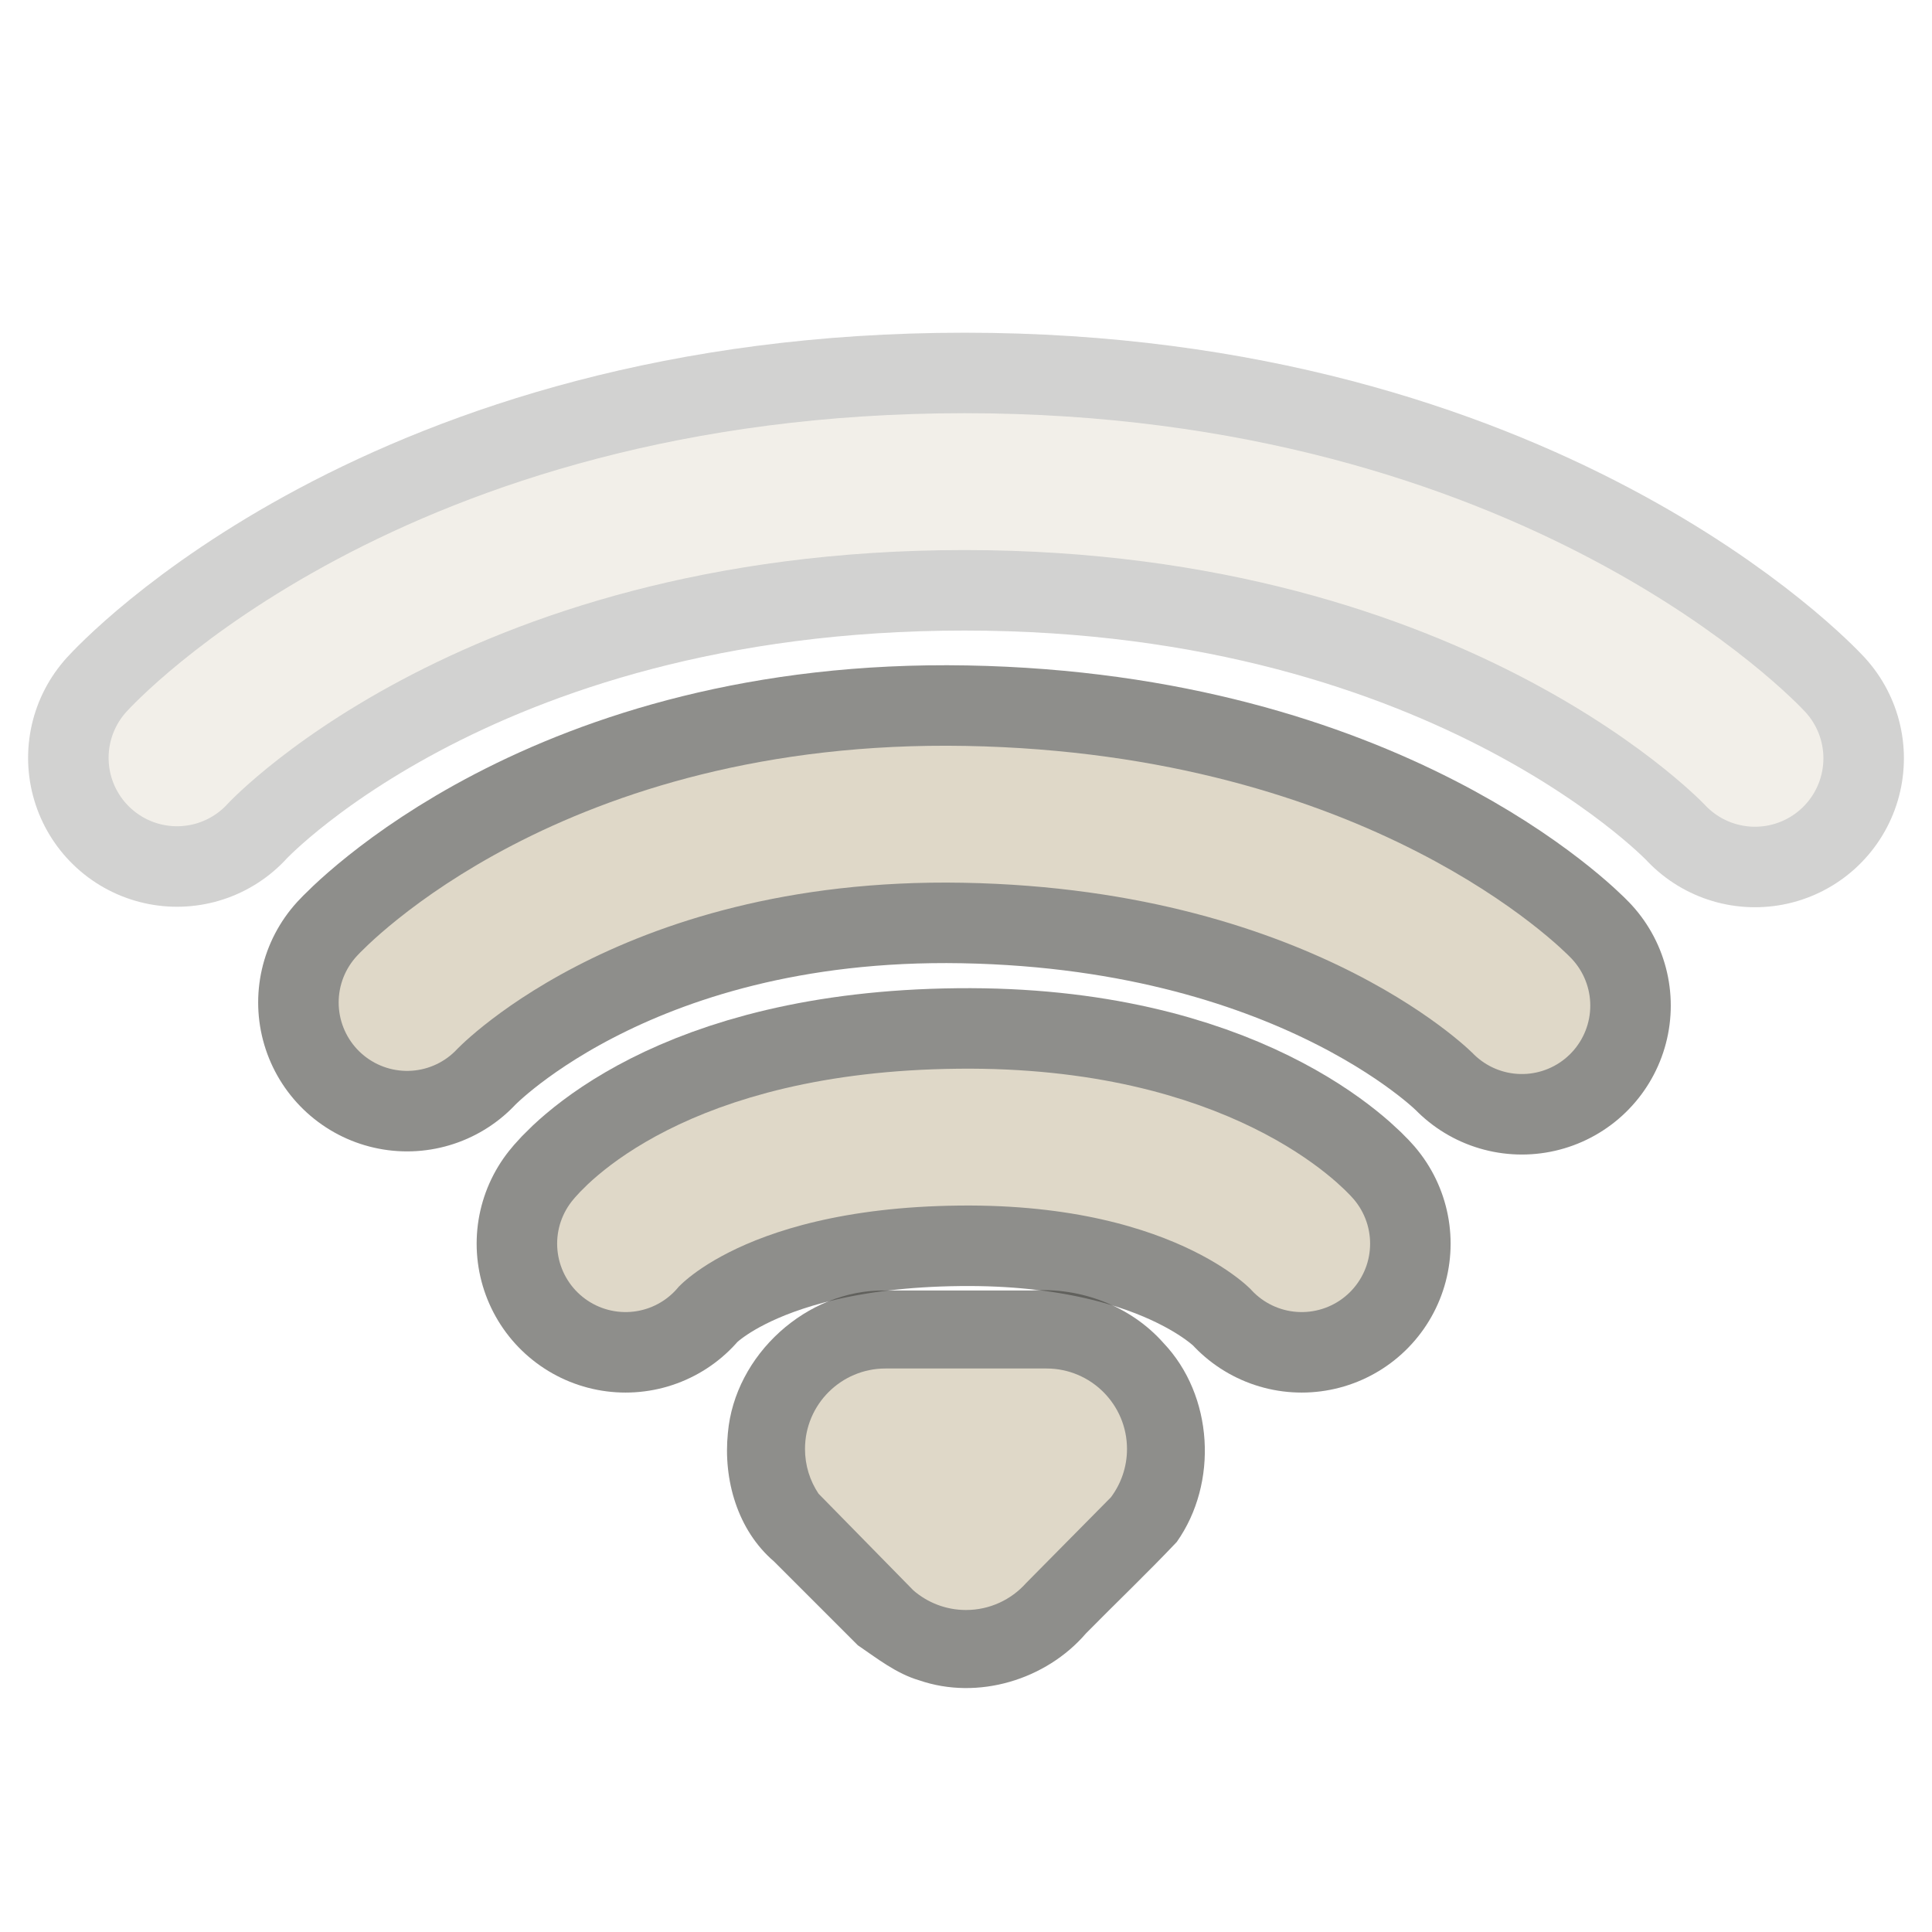
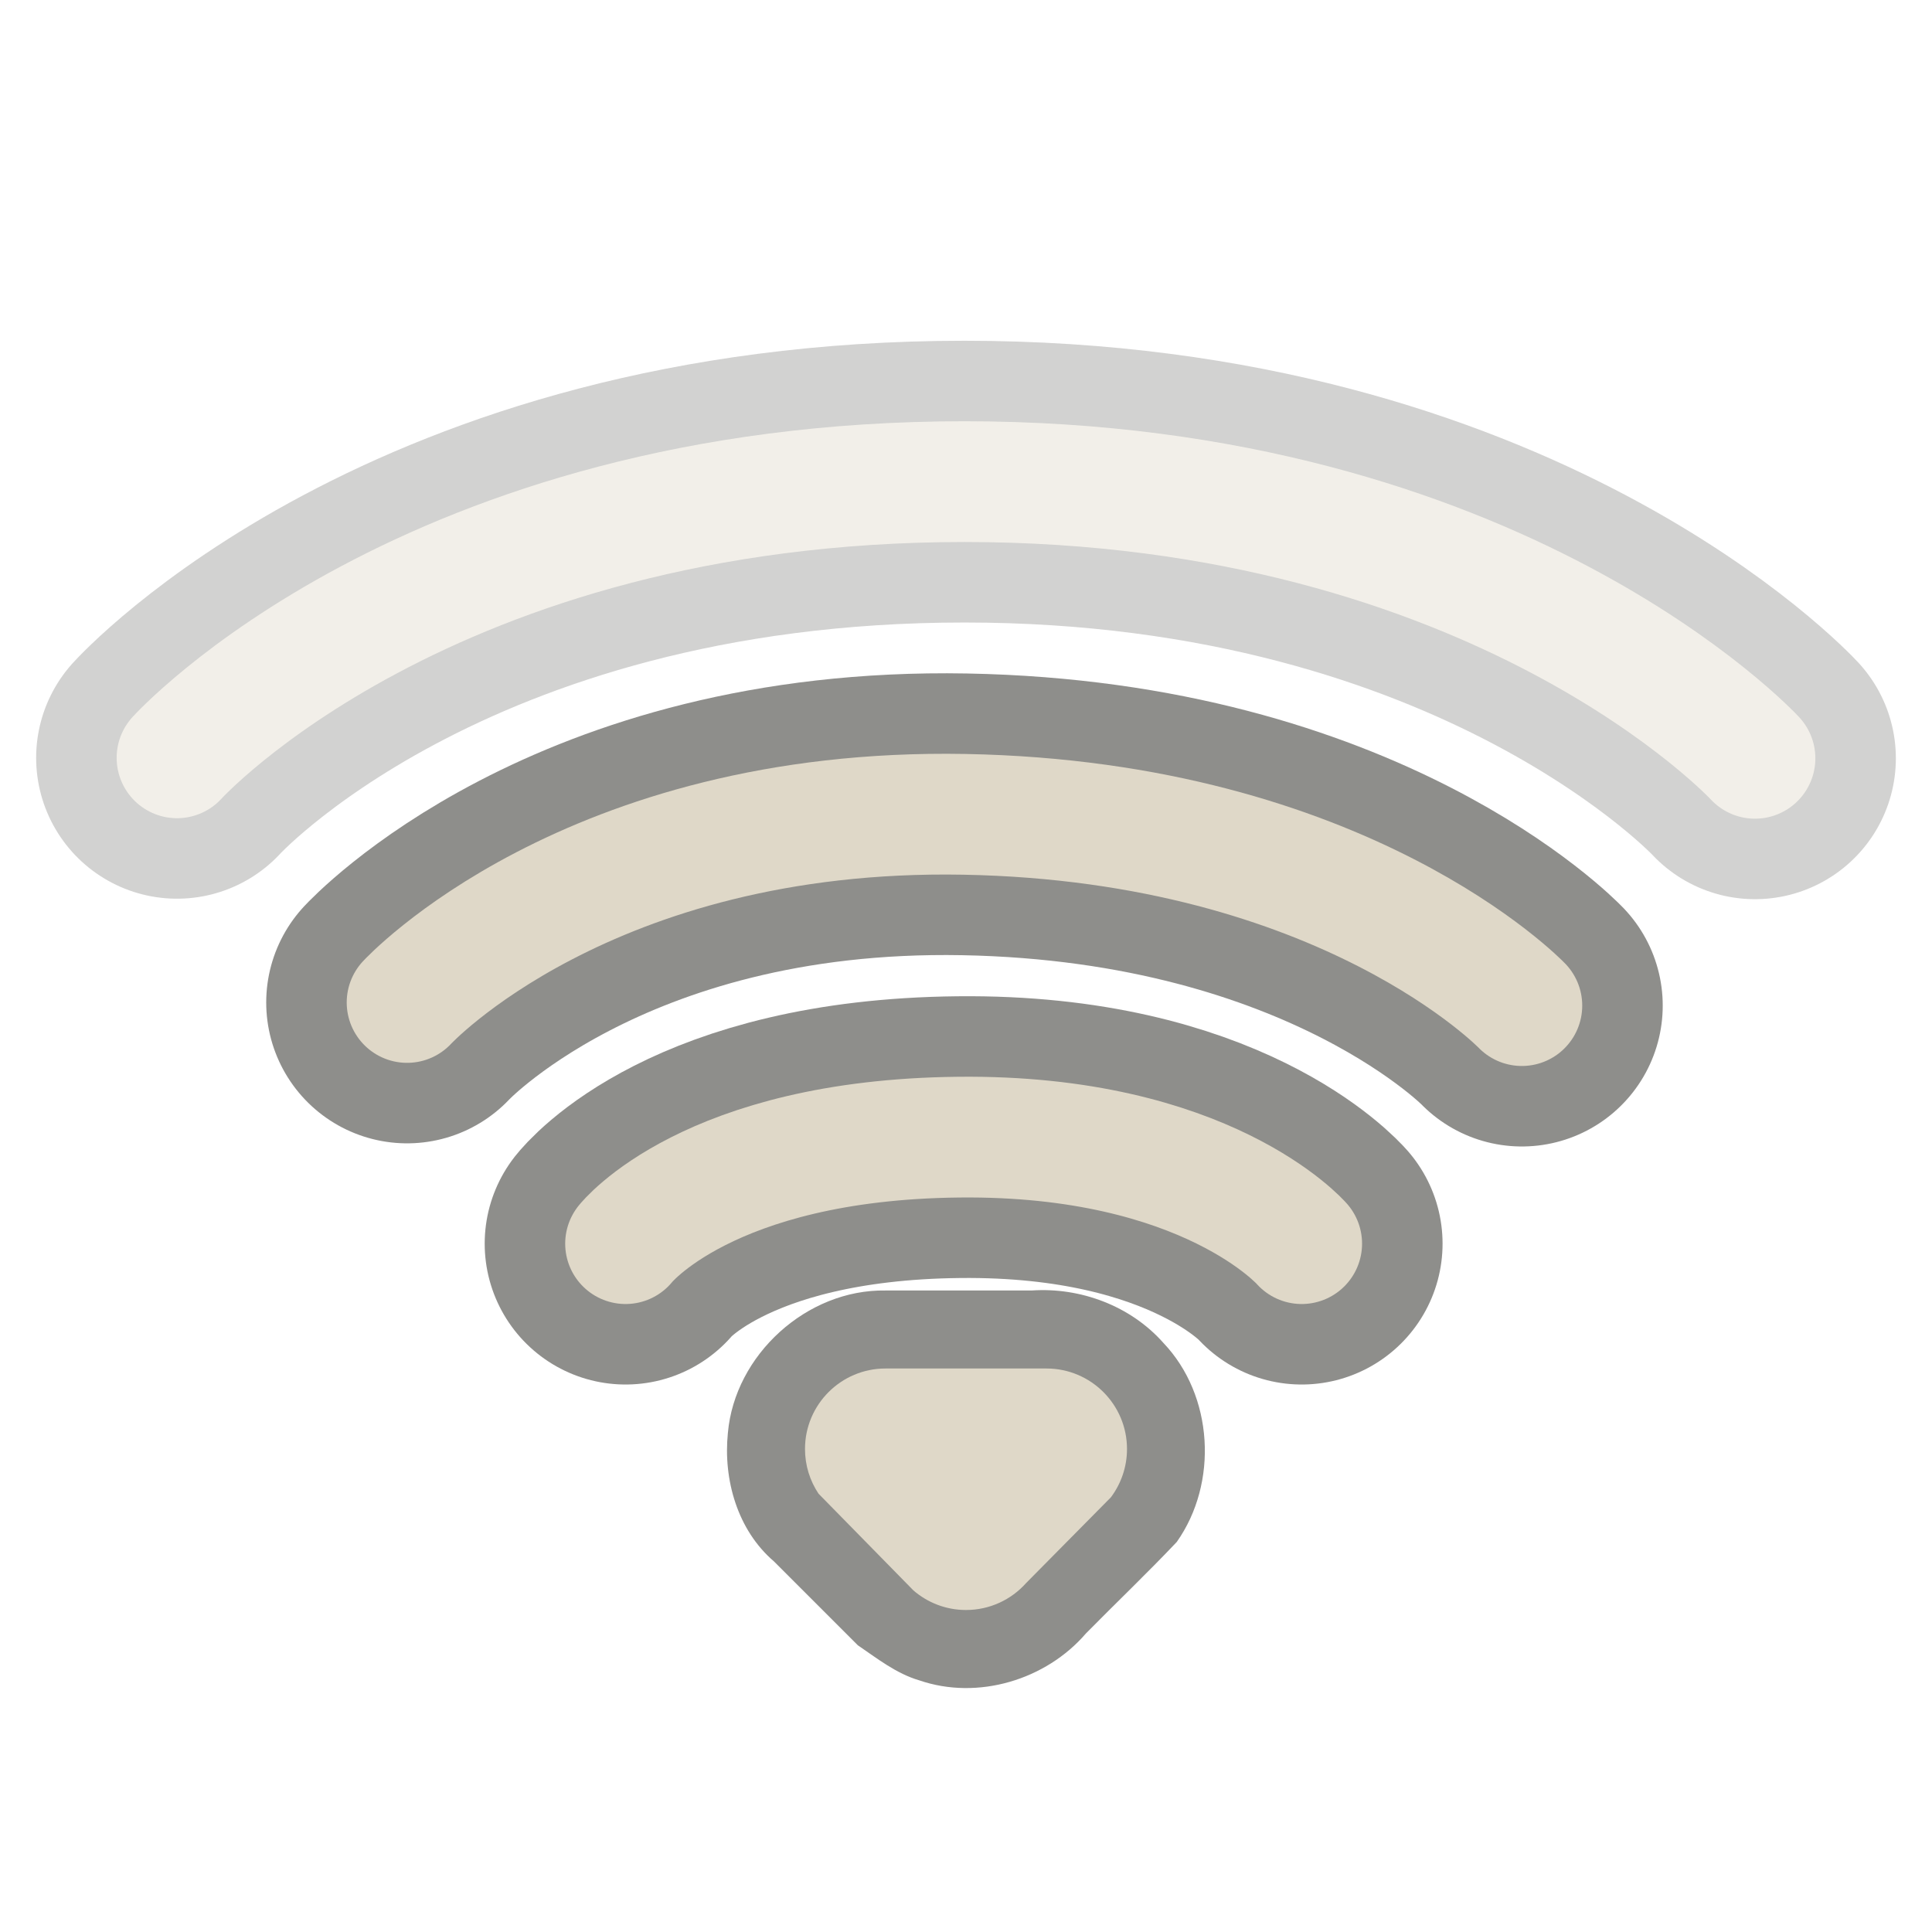
<svg xmlns="http://www.w3.org/2000/svg" version="1.0" width="24" height="24" id="svg3208">
-   <defs id="defs3210" />
+   <defs id="defs3210">
+     </defs>
  <path d="M 11,16.031 C 10.023,16.015 9.127,16.83 9.042,17.801 C 8.983,18.38 9.161,19.008 9.614,19.396 C 9.962,19.743 10.309,20.09 10.656,20.438 C 10.897,20.602 11.133,20.79 11.42,20.874 C 12.146,21.124 12.993,20.869 13.49,20.291 C 13.864,19.911 14.252,19.542 14.618,19.155 C 15.136,18.422 15.075,17.336 14.452,16.682 C 14.046,16.223 13.423,15.989 12.815,16.031 C 12.21,16.031 11.605,16.031 11,16.031 z" id="path3205" style="opacity:0.6;fill:#43423e;fill-opacity:1;fill-rule:evenodd;stroke:none;stroke-width:1.7;stroke-linecap:round;stroke-linejoin:miter;marker:none;marker-start:none;marker-mid:none;marker-end:none;stroke-miterlimit:4;stroke-dasharray:none;stroke-dashoffset:0;stroke-opacity:1;visibility:visible;display:inline;overflow:visible;enable-background:accumulate" />
-   <path d="M 7.771,15.449 C 7.771,15.449 8.789,14.158 11.91,14.126 C 14.991,14.093 16.17,15.449 16.17,15.449" id="path2388" style="opacity:0.6;fill:none;fill-opacity:1;fill-rule:nonzero;stroke:#43423e;stroke-width:3.7;stroke-linecap:round;stroke-linejoin:miter;marker:none;marker-start:none;marker-mid:none;marker-end:none;stroke-miterlimit:4;stroke-dasharray:none;stroke-dashoffset:0;stroke-opacity:1;visibility:visible;display:inline;overflow:visible;enable-background:accumulate" />
-   <path d="M 5.057,12.453 C 5.057,12.453 7.292,10.03 11.981,10.116 C 16.708,10.203 18.905,12.492 18.905,12.492" id="path2386" style="opacity:0.6;fill:none;fill-opacity:1;fill-rule:nonzero;stroke:#43423e;stroke-width:3.7;stroke-linecap:round;stroke-linejoin:miter;marker:none;marker-start:none;marker-mid:none;marker-end:none;stroke-miterlimit:4;stroke-dasharray:none;stroke-dashoffset:0;stroke-opacity:1;visibility:visible;display:inline;overflow:visible;enable-background:accumulate" />
-   <path d="M 7.771,15.449 C 7.771,15.449 8.789,14.158 11.91,14.126 C 14.991,14.093 16.17,15.449 16.17,15.449" id="path2394" style="opacity:1;fill:none;fill-opacity:1;fill-rule:nonzero;stroke:#dfd8c8;stroke-width:1.7;stroke-linecap:round;stroke-linejoin:miter;marker:none;marker-start:none;marker-mid:none;marker-end:none;stroke-miterlimit:4;stroke-dasharray:none;stroke-dashoffset:0;stroke-opacity:1;visibility:visible;display:inline;overflow:visible;enable-background:accumulate" />
-   <path d="M 5.057,12.453 C 5.057,12.453 7.292,10.03 11.981,10.116 C 16.708,10.203 18.905,12.492 18.905,12.492" id="path2392" style="opacity:1;fill:none;fill-opacity:1;fill-rule:nonzero;stroke:#dfd8c8;stroke-width:1.7;stroke-linecap:round;stroke-linejoin:miter;marker:none;marker-start:none;marker-mid:none;marker-end:none;stroke-miterlimit:4;stroke-dasharray:none;stroke-dashoffset:0;stroke-opacity:1;visibility:visible;display:inline;overflow:visible;enable-background:accumulate" />
+   <path d="M 7.771,15.449 C 7.771,15.449 8.789,14.158 11.91,14.126 C 14.991,14.093 16.17,15.449 16.17,15.449" id="path2388" style="opacity:0.6;fill:none;fill-opacity:1;fill-rule:nonzero;stroke:#43423e;stroke-width:3.5;stroke-linecap:round;stroke-linejoin:miter;marker:none;marker-start:none;marker-mid:none;marker-end:none;stroke-miterlimit:4;stroke-dasharray:none;stroke-dashoffset:0;stroke-opacity:1;visibility:visible;display:inline;overflow:visible;enable-background:accumulate" />
+   <path d="M 5.057,12.453 C 5.057,12.453 7.292,10.03 11.981,10.116 C 16.708,10.203 18.905,12.492 18.905,12.492" id="path2386" style="opacity:0.6;fill:none;fill-opacity:1;fill-rule:nonzero;stroke:#43423e;stroke-width:3.5;stroke-linecap:round;stroke-linejoin:miter;marker:none;marker-start:none;marker-mid:none;marker-end:none;stroke-miterlimit:4;stroke-dasharray:none;stroke-dashoffset:0;stroke-opacity:1;visibility:visible;display:inline;overflow:visible;enable-background:accumulate" />
+   <path d="M 7.771,15.449 C 7.771,15.449 8.789,14.158 11.91,14.126 C 14.991,14.093 16.17,15.449 16.17,15.449" id="path2394" style="opacity:1;fill:none;fill-opacity:1;fill-rule:nonzero;stroke:#dfd8c8;stroke-width:1.5;stroke-linecap:round;stroke-linejoin:miter;marker:none;marker-start:none;marker-mid:none;marker-end:none;stroke-miterlimit:4;stroke-dasharray:none;stroke-dashoffset:0;stroke-opacity:1;visibility:visible;display:inline;overflow:visible;enable-background:accumulate" />
+   <path d="M 5.057,12.453 C 5.057,12.453 7.292,10.03 11.981,10.116 C 16.708,10.203 18.905,12.492 18.905,12.492" id="path2392" style="opacity:1;fill:none;fill-opacity:1;fill-rule:nonzero;stroke:#dfd8c8;stroke-width:1.5;stroke-linecap:round;stroke-linejoin:miter;marker:none;marker-start:none;marker-mid:none;marker-end:none;stroke-miterlimit:4;stroke-dasharray:none;stroke-dashoffset:0;stroke-opacity:1;visibility:visible;display:inline;overflow:visible;enable-background:accumulate" />
  <g id="g2396" style="opacity:0.4">
-     <path d="M 2.199,9.414 C 2.199,9.414 5.303,5.983 11.981,5.983 C 18.626,5.983 21.801,9.42 21.801,9.42" id="path3192" style="opacity:0.6;fill:none;fill-opacity:1;fill-rule:nonzero;stroke:#43423e;stroke-width:3.7;stroke-linecap:round;stroke-linejoin:miter;marker:none;marker-start:none;marker-mid:none;marker-end:none;stroke-miterlimit:4;stroke-dasharray:none;stroke-dashoffset:0;stroke-opacity:1;visibility:visible;display:inline;overflow:visible;enable-background:accumulate" />
-     <path d="M 2.199,9.414 C 2.199,9.414 5.303,5.983 11.981,5.983 C 18.626,5.983 21.801,9.42 21.801,9.42" id="path3209" style="opacity:1;fill:none;fill-opacity:1;fill-rule:nonzero;stroke:#dfd8c8;stroke-width:1.7;stroke-linecap:round;stroke-linejoin:miter;marker:none;marker-start:none;marker-mid:none;marker-end:none;stroke-miterlimit:4;stroke-dasharray:none;stroke-dashoffset:0;stroke-opacity:1;visibility:visible;display:inline;overflow:visible;enable-background:accumulate" />
+     <path d="M 2.199,9.414 C 2.199,9.414 5.303,5.983 11.981,5.983 C 18.626,5.983 21.801,9.42 21.801,9.42" id="path3192" style="opacity:0.6;fill:none;fill-opacity:1;fill-rule:nonzero;stroke:#43423e;stroke-width:3.5;stroke-linecap:round;stroke-linejoin:miter;marker:none;marker-start:none;marker-mid:none;marker-end:none;stroke-miterlimit:4;stroke-dasharray:none;stroke-dashoffset:0;stroke-opacity:1;visibility:visible;display:inline;overflow:visible;enable-background:accumulate" />
+     <path d="M 2.199,9.414 C 2.199,9.414 5.303,5.983 11.981,5.983 C 18.626,5.983 21.801,9.42 21.801,9.42" id="path3209" style="opacity:1;fill:none;fill-opacity:1;fill-rule:nonzero;stroke:#dfd8c8;stroke-width:1.5;stroke-linecap:round;stroke-linejoin:miter;marker:none;marker-start:none;marker-mid:none;marker-end:none;stroke-miterlimit:4;stroke-dasharray:none;stroke-dashoffset:0;stroke-opacity:1;visibility:visible;display:inline;overflow:visible;enable-background:accumulate" />
  </g>
  <path d="M 11,17 C 10.448,17 10,17.448 10,18 C 10,18.205 10.062,18.396 10.168,18.555 C 10.168,18.555 11.347,19.757 11.347,19.757 C 11.522,19.908 11.75,20 12,20 C 12.296,20 12.563,19.871 12.746,19.666 C 12.746,19.666 13.8,18.6 13.8,18.6 C 13.925,18.433 14,18.225 14,18 C 14,17.448 13.552,17 13,17 C 13,17 11,17 11,17 z" id="path3196" style="opacity:1;fill:#dfd8c8;fill-opacity:1;fill-rule:evenodd;stroke:none;stroke-width:1.7;stroke-linecap:round;stroke-linejoin:miter;marker:none;marker-start:none;marker-mid:none;marker-end:none;stroke-miterlimit:4;stroke-dasharray:none;stroke-dashoffset:0;stroke-opacity:1;visibility:visible;display:inline;overflow:visible;enable-background:accumulate" />
</svg>
